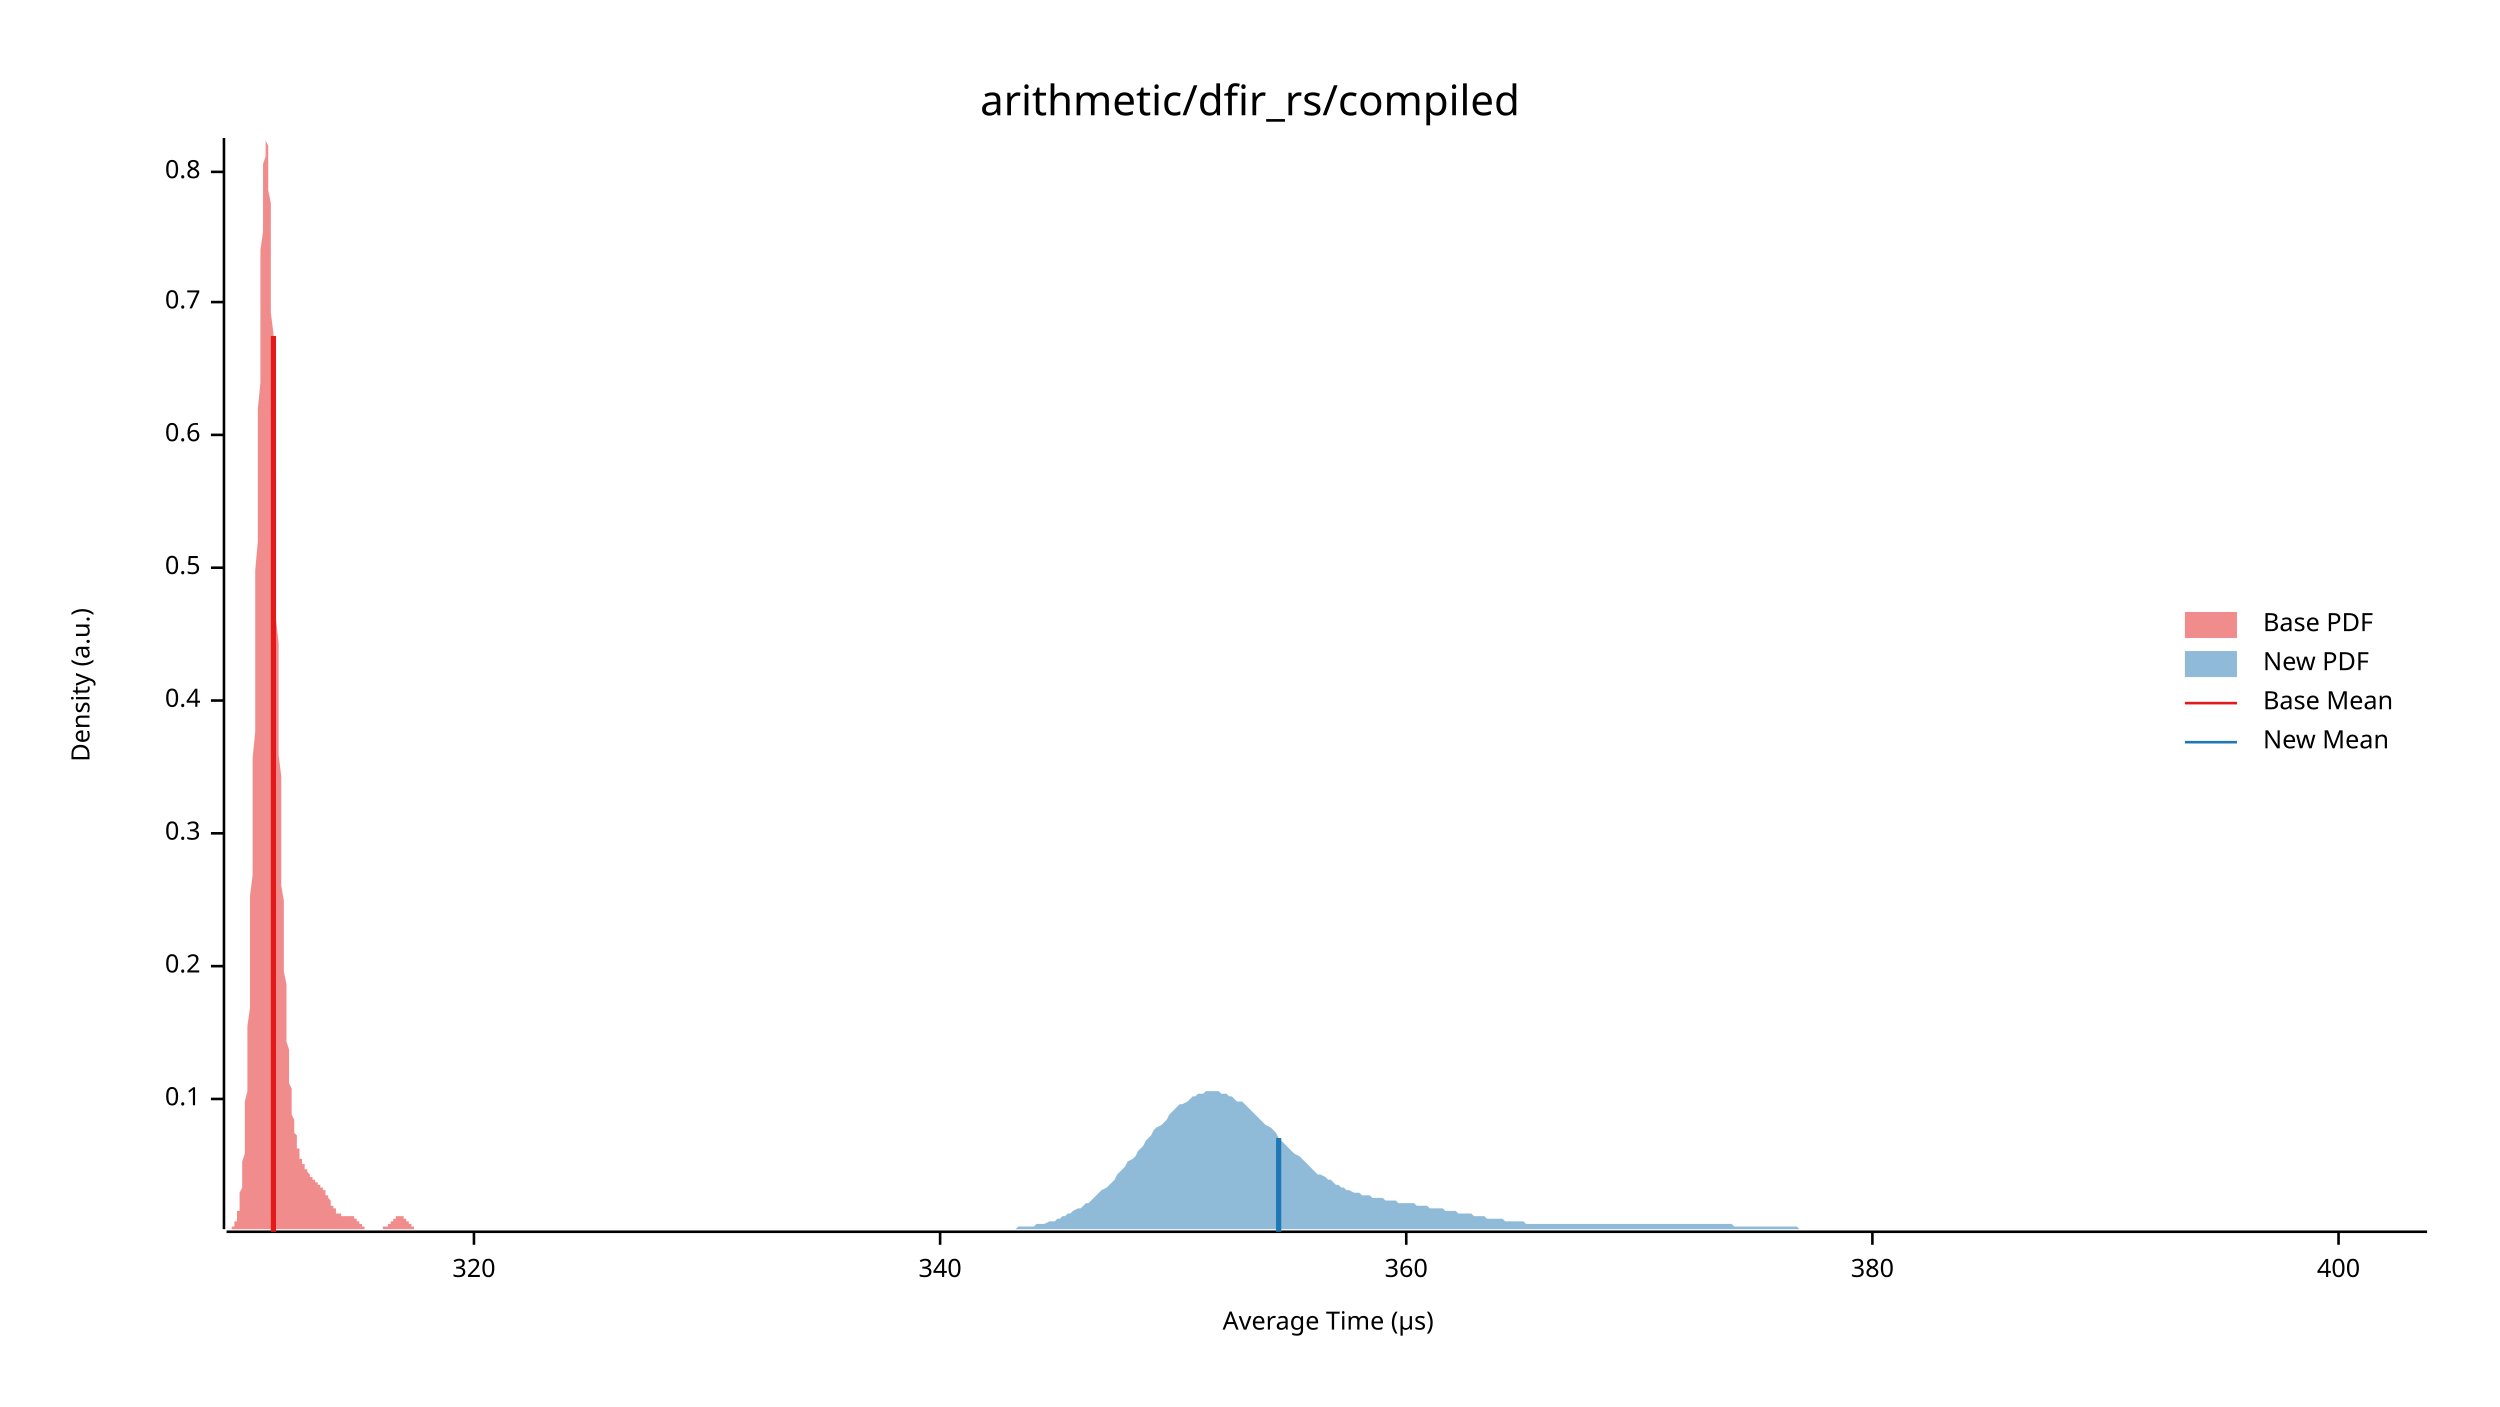
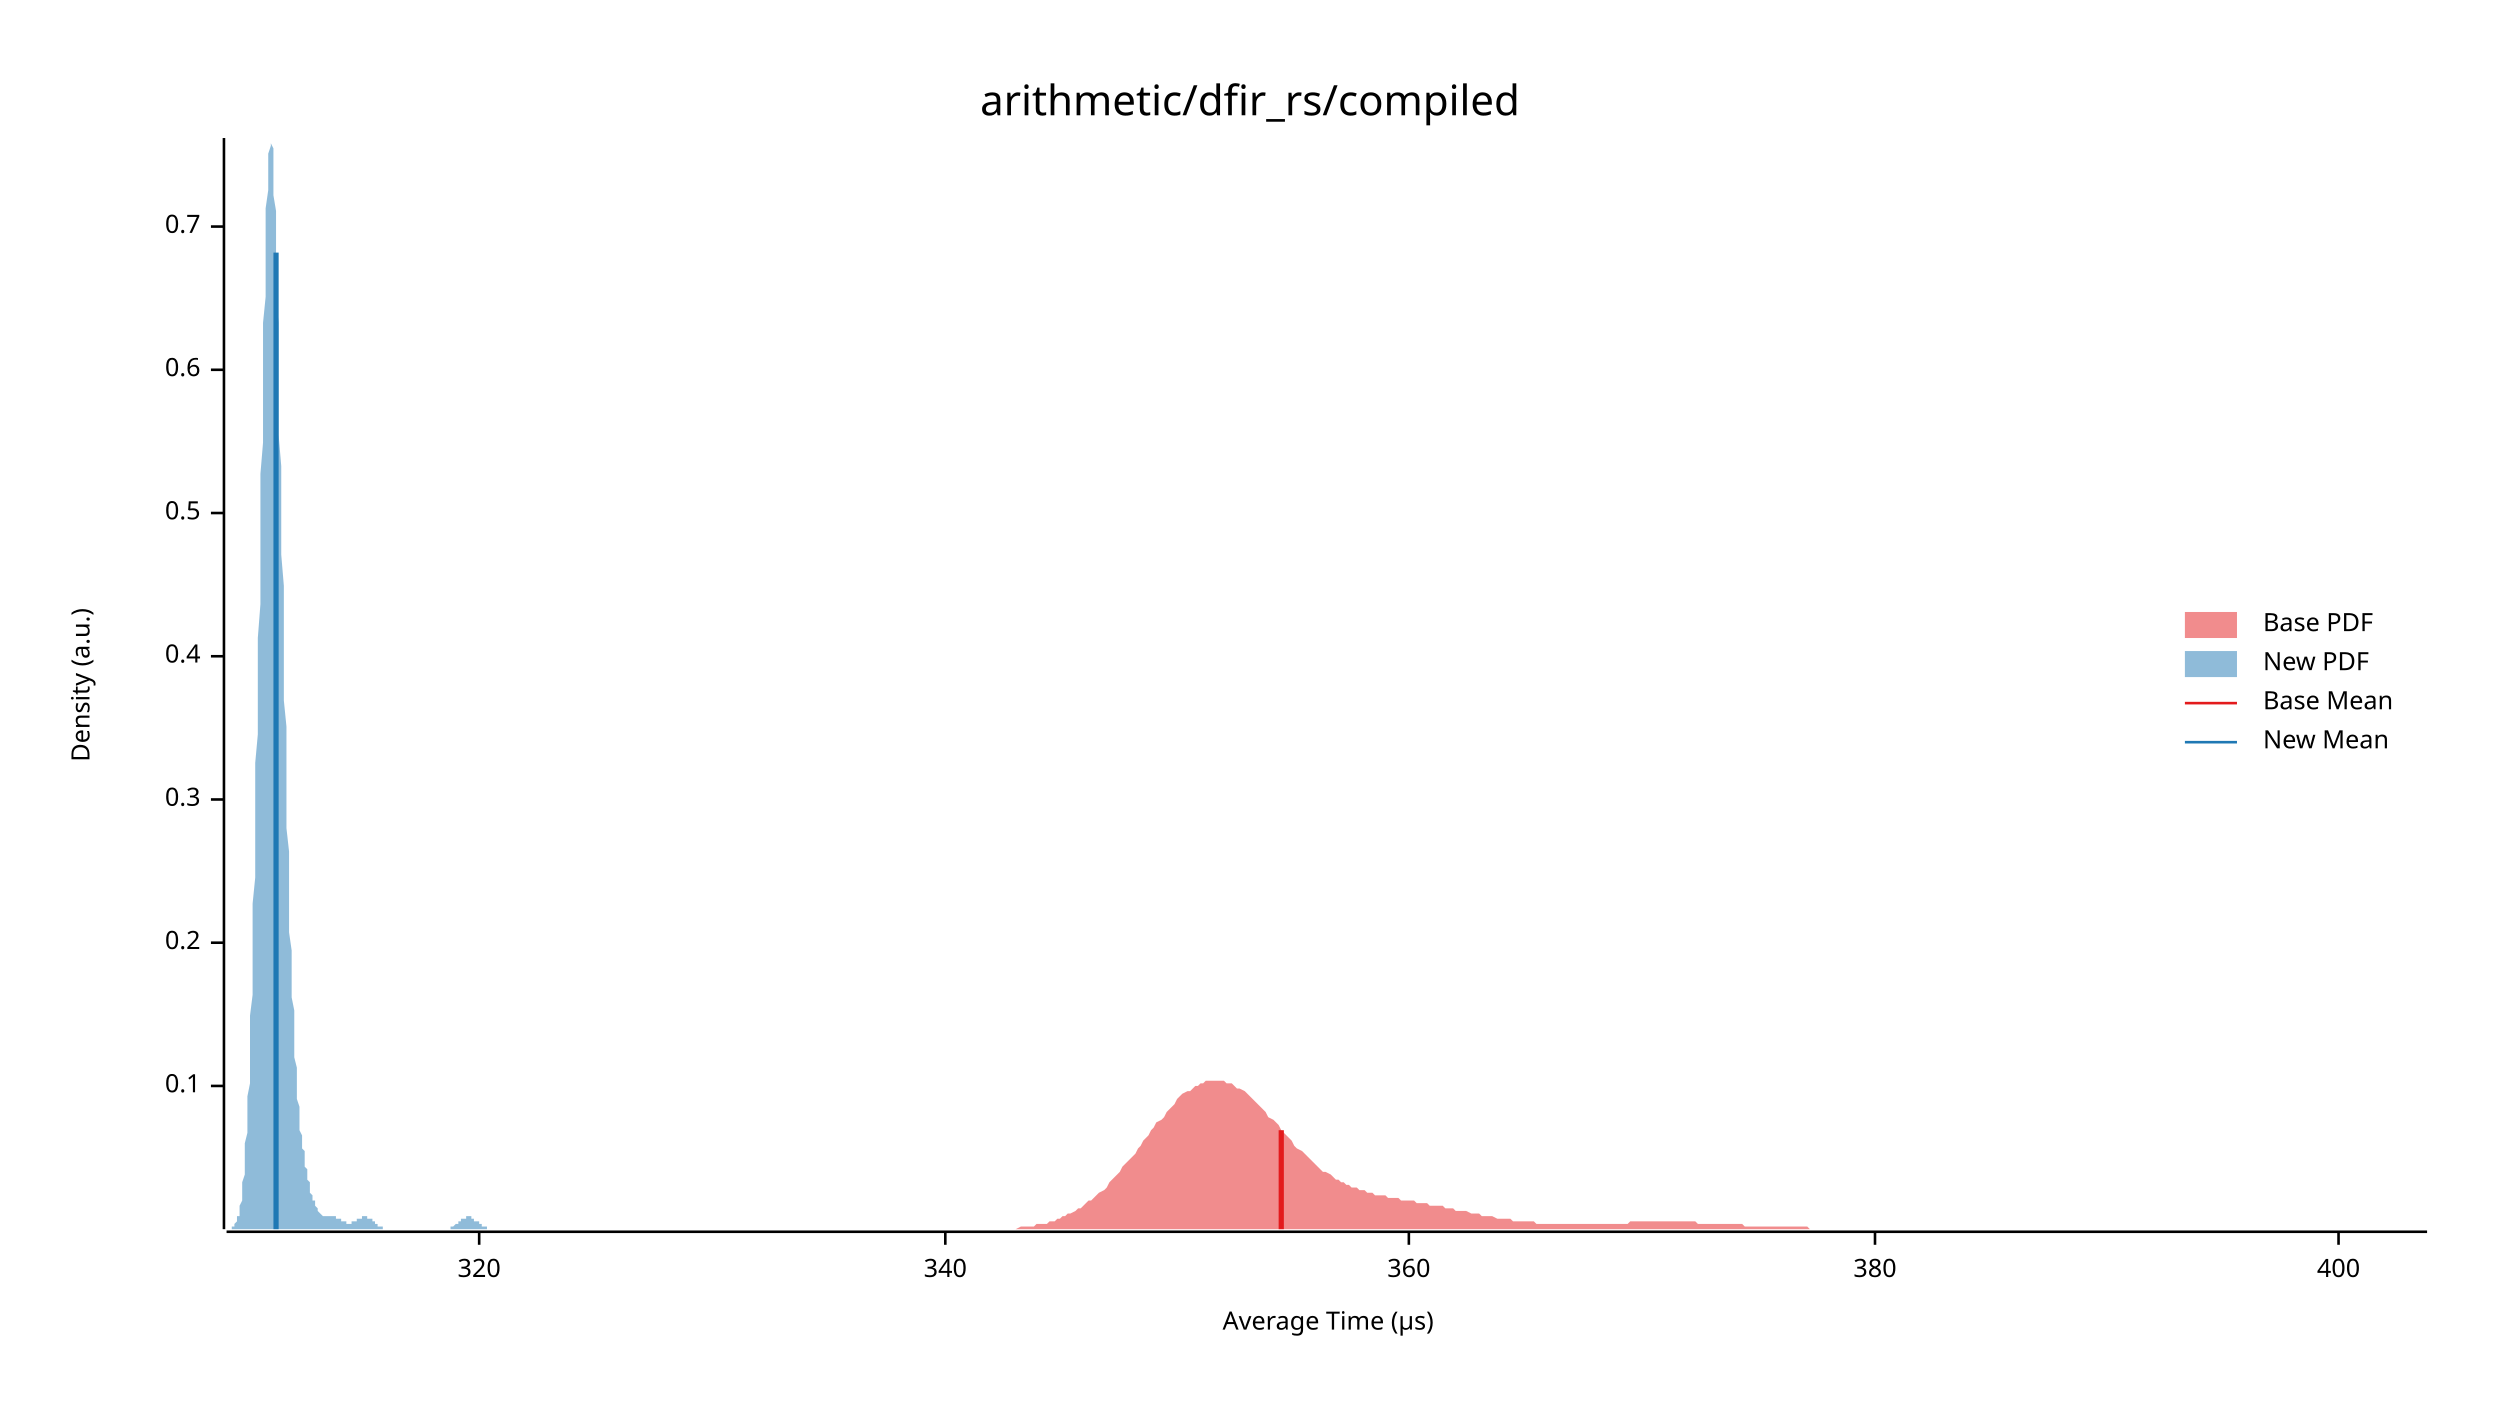
<svg xmlns="http://www.w3.org/2000/svg" width="960" height="540" viewBox="0 0 960 540">
  <text x="480" y="32" dy="0.76em" text-anchor="middle" font-family="sans-serif" font-size="16.129" opacity="1" fill="#000000">
arithmetic/dfir_rs/compiled
</text>
  <text x="27" y="263" dy="0.76em" text-anchor="middle" font-family="sans-serif" font-size="9.677" opacity="1" fill="#000000" transform="rotate(270, 27, 263)">
Density (a.u.)
</text>
  <text x="510" y="513" dy="-0.5ex" text-anchor="middle" font-family="sans-serif" font-size="9.677" opacity="1" fill="#000000">
Average Time (µs)
</text>
  <polyline fill="none" opacity="1" stroke="#000000" stroke-width="1" points="86,53 86,472 " />
-   <text x="77" y="422" dy="0.5ex" text-anchor="end" font-family="sans-serif" font-size="9.677" opacity="1" fill="#000000">
+   <text x="77" y="417" dy="0.5ex" text-anchor="end" font-family="sans-serif" font-size="9.677" opacity="1" fill="#000000">
0.1
</text>
-   <polyline fill="none" opacity="1" stroke="#000000" stroke-width="1" points="81,422 86,422 " />
-   <text x="77" y="371" dy="0.5ex" text-anchor="end" font-family="sans-serif" font-size="9.677" opacity="1" fill="#000000">
+   <polyline fill="none" opacity="1" stroke="#000000" stroke-width="1" points="81,417 86,417 " />
+   <text x="77" y="362" dy="0.5ex" text-anchor="end" font-family="sans-serif" font-size="9.677" opacity="1" fill="#000000">
0.2
</text>
-   <polyline fill="none" opacity="1" stroke="#000000" stroke-width="1" points="81,371 86,371 " />
-   <text x="77" y="320" dy="0.5ex" text-anchor="end" font-family="sans-serif" font-size="9.677" opacity="1" fill="#000000">
+   <polyline fill="none" opacity="1" stroke="#000000" stroke-width="1" points="81,362 86,362 " />
+   <text x="77" y="307" dy="0.5ex" text-anchor="end" font-family="sans-serif" font-size="9.677" opacity="1" fill="#000000">
0.3
</text>
-   <polyline fill="none" opacity="1" stroke="#000000" stroke-width="1" points="81,320 86,320 " />
-   <text x="77" y="269" dy="0.5ex" text-anchor="end" font-family="sans-serif" font-size="9.677" opacity="1" fill="#000000">
+   <polyline fill="none" opacity="1" stroke="#000000" stroke-width="1" points="81,307 86,307 " />
+   <text x="77" y="252" dy="0.5ex" text-anchor="end" font-family="sans-serif" font-size="9.677" opacity="1" fill="#000000">
0.4
</text>
-   <polyline fill="none" opacity="1" stroke="#000000" stroke-width="1" points="81,269 86,269 " />
-   <text x="77" y="218" dy="0.5ex" text-anchor="end" font-family="sans-serif" font-size="9.677" opacity="1" fill="#000000">
+   <polyline fill="none" opacity="1" stroke="#000000" stroke-width="1" points="81,252 86,252 " />
+   <text x="77" y="197" dy="0.5ex" text-anchor="end" font-family="sans-serif" font-size="9.677" opacity="1" fill="#000000">
0.5
</text>
-   <polyline fill="none" opacity="1" stroke="#000000" stroke-width="1" points="81,218 86,218 " />
-   <text x="77" y="167" dy="0.5ex" text-anchor="end" font-family="sans-serif" font-size="9.677" opacity="1" fill="#000000">
+   <polyline fill="none" opacity="1" stroke="#000000" stroke-width="1" points="81,197 86,197 " />
+   <text x="77" y="142" dy="0.5ex" text-anchor="end" font-family="sans-serif" font-size="9.677" opacity="1" fill="#000000">
0.6
</text>
-   <polyline fill="none" opacity="1" stroke="#000000" stroke-width="1" points="81,167 86,167 " />
-   <text x="77" y="116" dy="0.5ex" text-anchor="end" font-family="sans-serif" font-size="9.677" opacity="1" fill="#000000">
+   <polyline fill="none" opacity="1" stroke="#000000" stroke-width="1" points="81,142 86,142 " />
+   <text x="77" y="87" dy="0.5ex" text-anchor="end" font-family="sans-serif" font-size="9.677" opacity="1" fill="#000000">
0.7
</text>
-   <polyline fill="none" opacity="1" stroke="#000000" stroke-width="1" points="81,116 86,116 " />
-   <text x="77" y="66" dy="0.5ex" text-anchor="end" font-family="sans-serif" font-size="9.677" opacity="1" fill="#000000">
- 0.8
- </text>
-   <polyline fill="none" opacity="1" stroke="#000000" stroke-width="1" points="81,66 86,66 " />
+   <polyline fill="none" opacity="1" stroke="#000000" stroke-width="1" points="81,87 86,87 " />
  <polyline fill="none" opacity="1" stroke="#000000" stroke-width="1" points="87,473 932,473 " />
-   <text x="182" y="483" dy="0.76em" text-anchor="middle" font-family="sans-serif" font-size="9.677" opacity="1" fill="#000000">
+   <text x="184" y="483" dy="0.76em" text-anchor="middle" font-family="sans-serif" font-size="9.677" opacity="1" fill="#000000">
320
</text>
-   <polyline fill="none" opacity="1" stroke="#000000" stroke-width="1" points="182,473 182,478 " />
-   <text x="361" y="483" dy="0.76em" text-anchor="middle" font-family="sans-serif" font-size="9.677" opacity="1" fill="#000000">
+   <polyline fill="none" opacity="1" stroke="#000000" stroke-width="1" points="184,473 184,478 " />
+   <text x="363" y="483" dy="0.76em" text-anchor="middle" font-family="sans-serif" font-size="9.677" opacity="1" fill="#000000">
340
</text>
-   <polyline fill="none" opacity="1" stroke="#000000" stroke-width="1" points="361,473 361,478 " />
-   <text x="540" y="483" dy="0.76em" text-anchor="middle" font-family="sans-serif" font-size="9.677" opacity="1" fill="#000000">
+   <polyline fill="none" opacity="1" stroke="#000000" stroke-width="1" points="363,473 363,478 " />
+   <text x="541" y="483" dy="0.76em" text-anchor="middle" font-family="sans-serif" font-size="9.677" opacity="1" fill="#000000">
360
</text>
-   <polyline fill="none" opacity="1" stroke="#000000" stroke-width="1" points="540,473 540,478 " />
-   <text x="719" y="483" dy="0.76em" text-anchor="middle" font-family="sans-serif" font-size="9.677" opacity="1" fill="#000000">
+   <polyline fill="none" opacity="1" stroke="#000000" stroke-width="1" points="541,473 541,478 " />
+   <text x="720" y="483" dy="0.76em" text-anchor="middle" font-family="sans-serif" font-size="9.677" opacity="1" fill="#000000">
380
</text>
-   <polyline fill="none" opacity="1" stroke="#000000" stroke-width="1" points="719,473 719,478 " />
+   <polyline fill="none" opacity="1" stroke="#000000" stroke-width="1" points="720,473 720,478 " />
  <text x="898" y="483" dy="0.76em" text-anchor="middle" font-family="sans-serif" font-size="9.677" opacity="1" fill="#000000">
400
</text>
  <polyline fill="none" opacity="1" stroke="#000000" stroke-width="1" points="898,473 898,478 " />
-   <polygon opacity="0.5" fill="#E31A1C" points="87,472 87,472 87,472 87,472 87,472 87,472 87,472 88,472 88,472 88,472 88,472 88,472 88,472 88,472 89,472 89,472 89,471 89,471 89,471 89,471 90,471 90,471 90,470 90,470 90,470 90,469 90,469 91,469 91,468 91,467 91,467 91,466 91,465 92,465 92,464 92,463 92,462 92,460 92,459 92,458 93,456 93,454 93,453 93,451 93,448 93,446 94,443 94,441 94,438 94,434 94,431 94,427 94,423 95,419 95,415 95,410 95,405 95,399 95,394 96,387 96,381 96,374 96,367 96,360 96,352 96,344 97,336 97,328 97,319 97,310 97,300 97,291 98,281 98,271 98,261 98,250 98,240 98,229 98,219 99,208 99,198 99,187 99,177 99,167 99,157 100,147 100,138 100,129 100,120 100,111 100,103 100,96 101,89 101,83 101,77 101,72 101,67 101,63 102,60 102,57 102,55 102,54 102,53 102,54 102,54 103,56 103,58 103,61 103,64 103,68 103,73 104,78 104,84 104,90 104,97 104,104 104,112 104,120 105,128 105,136 105,145 105,154 105,163 105,172 106,182 106,191 106,201 106,210 106,219 106,229 106,238 107,247 107,256 107,265 107,273 107,282 107,290 108,298 108,306 108,313 108,320 108,327 108,334 108,340 109,346 109,352 109,358 109,363 109,368 109,373 110,378 110,382 110,386 110,390 110,394 110,397 110,400 111,403 111,406 111,409 111,412 111,414 111,416 112,418 112,420 112,422 112,424 112,425 112,427 112,428 113,430 113,431 113,432 113,433 113,434 113,435 114,436 114,437 114,438 114,439 114,439 114,440 114,441 115,441 115,442 115,443 115,443 115,444 115,444 115,445 116,445 116,445 116,446 116,446 116,447 116,447 117,447 117,448 117,448 117,448 117,448 117,449 117,449 118,449 118,449 118,450 118,450 118,450 118,450 119,451 119,451 119,451 119,451 119,451 119,452 119,452 120,452 120,452 120,452 120,452 120,453 120,453 121,453 121,453 121,453 121,453 121,454 121,454 121,454 122,454 122,454 122,454 122,454 122,455 122,455 123,455 123,455 123,455 123,455 123,456 123,456 123,456 124,456 124,456 124,457 124,457 124,457 124,457 125,457 125,458 125,458 125,458 125,458 125,459 125,459 126,459 126,459 126,460 126,460 126,460 126,460 127,461 127,461 127,461 127,462 127,462 127,462 127,463 128,463 128,463 128,463 128,464 128,464 128,464 129,464 129,465 129,465 129,465 129,465 129,465 129,466 130,466 130,466 130,466 130,466 130,466 130,466 131,466 131,467 131,467 131,467 131,467 131,467 131,467 132,467 132,467 132,467 132,467 132,467 132,467 133,467 133,467 133,467 133,467 133,467 133,467 133,467 134,467 134,467 134,467 134,467 134,467 134,467 135,467 135,467 135,467 135,467 135,467 135,467 135,467 136,467 136,467 136,468 136,468 136,468 136,468 137,468 137,468 137,468 137,469 137,469 137,469 137,469 138,469 138,469 138,470 138,470 138,470 138,470 139,470 139,470 139,470 139,471 139,471 139,471 139,471 140,471 140,471 140,471 140,471 140,472 140,472 141,472 141,472 141,472 141,472 141,472 141,472 141,472 142,472 142,472 142,472 142,472 142,472 142,472 142,472 143,472 143,472 143,472 143,472 143,472 143,472 144,472 144,472 144,472 144,472 144,472 144,472 144,472 145,472 145,472 145,472 145,472 145,472 145,472 146,472 146,472 146,472 146,472 146,472 146,472 146,472 147,472 147,472 147,472 147,472 147,472 147,471 148,471 148,471 148,471 148,471 148,471 148,471 148,471 149,471 149,470 149,470 149,470 149,470 149,470 150,470 150,470 150,469 150,469 150,469 150,469 150,469 151,469 151,468 151,468 151,468 151,468 151,468 152,468 152,468 152,467 152,467 152,467 152,467 152,467 153,467 153,467 153,467 153,467 153,467 153,467 154,467 154,467 154,467 154,467 154,467 154,467 154,467 155,467 155,467 155,468 155,468 155,468 155,468 156,468 156,468 156,468 156,469 156,469 156,469 156,469 157,469 157,469 157,469 157,470 157,470 157,470 158,470 158,470 158,470 158,471 158,471 158,471 158,471 159,471 159,471 159,471 159,471 159,471 159,472 160,472 160,472 160,472 160,472 160,472 160,472 160,472 161,472 161,472 161,472 161,472 161,472 161,472 162,472 162,472 162,472 162,472 162,472 162,472 162,472 163,472 163,472 163,472 163,472 163,472 87,472 " />
-   <polygon opacity="0.5" fill="#1F78B4" points="380,472 382,472 383,472 384,472 385,472 386,472 387,472 388,472 389,472 390,472 391,471 393,471 394,471 395,471 396,471 397,471 398,470 399,470 400,470 401,470 403,469 404,469 405,469 406,468 407,468 408,467 409,467 410,466 411,466 412,465 414,464 415,464 416,463 417,462 418,462 419,461 420,460 421,459 422,458 423,457 425,456 426,455 427,454 428,453 429,451 430,450 431,449 432,448 433,446 435,445 436,444 437,442 438,441 439,440 440,438 441,437 442,436 443,434 444,433 446,432 447,431 448,430 449,428 450,427 451,426 452,425 453,424 454,424 456,423 457,422 458,421 459,421 460,420 461,420 462,420 463,419 464,419 465,419 467,419 468,419 469,420 470,420 471,420 472,421 473,421 474,422 475,423 477,423 478,424 479,425 480,426 481,427 482,428 483,429 484,430 485,431 486,432 488,433 489,434 490,435 491,437 492,438 493,439 494,440 495,441 496,442 497,443 499,444 500,445 501,446 502,447 503,448 504,449 505,450 506,451 507,451 509,452 510,453 511,453 512,454 513,455 514,455 515,456 516,456 517,457 518,457 520,458 521,458 522,458 523,459 524,459 525,459 526,459 527,460 528,460 530,460 531,460 532,461 533,461 534,461 535,461 536,461 537,462 538,462 539,462 541,462 542,462 543,462 544,463 545,463 546,463 547,463 548,463 549,464 550,464 552,464 553,464 554,464 555,465 556,465 557,465 558,465 559,465 560,466 562,466 563,466 564,466 565,466 566,467 567,467 568,467 569,467 570,467 571,468 573,468 574,468 575,468 576,468 577,468 578,469 579,469 580,469 581,469 583,469 584,469 585,469 586,470 587,470 588,470 589,470 590,470 591,470 592,470 594,470 595,470 596,470 597,470 598,470 599,470 600,470 601,470 602,470 604,470 605,470 606,470 607,470 608,470 609,470 610,470 611,470 612,470 613,470 615,470 616,470 617,470 618,470 619,470 620,470 621,470 622,470 623,470 624,470 626,470 627,470 628,470 629,470 630,470 631,470 632,470 633,470 634,470 636,470 637,470 638,470 639,470 640,470 641,470 642,470 643,470 644,470 645,470 647,470 648,470 649,470 650,470 651,470 652,470 653,470 654,470 655,470 657,470 658,470 659,470 660,470 661,470 662,470 663,470 664,470 665,470 666,471 668,471 669,471 670,471 671,471 672,471 673,471 674,471 675,471 676,471 677,471 679,471 680,471 681,471 682,471 683,471 684,471 685,471 686,471 687,471 689,471 690,471 691,472 692,472 693,472 694,472 695,472 696,472 697,472 698,472 700,472 701,472 702,472 703,472 704,472 705,472 706,472 707,472 708,472 710,472 711,472 712,472 713,472 714,472 715,472 716,472 717,472 718,472 719,472 721,472 722,472 723,472 724,472 725,472 726,472 727,472 728,472 729,472 731,472 732,472 733,472 734,472 735,472 736,472 737,472 738,472 739,472 740,472 742,472 743,472 744,472 745,472 746,472 747,472 748,472 749,472 750,472 751,472 753,472 754,472 755,472 756,472 757,472 758,472 759,472 760,472 761,472 763,472 764,472 765,472 766,472 767,472 768,472 769,472 770,472 771,472 772,472 774,472 775,472 776,472 777,472 778,472 779,472 780,472 781,472 782,472 784,472 785,472 786,472 787,472 788,472 789,472 790,472 791,472 792,472 793,472 795,472 796,472 797,472 798,472 799,472 800,472 801,472 802,472 803,472 804,472 806,472 807,472 808,472 809,472 810,472 811,472 812,472 813,472 814,472 816,472 817,472 818,472 819,472 820,472 821,472 822,472 823,472 824,472 825,472 827,472 828,472 829,472 830,472 831,472 832,472 833,472 834,472 835,472 837,472 838,472 839,472 840,472 841,472 842,472 843,472 844,472 845,472 846,472 848,472 849,472 850,472 851,472 852,472 853,472 854,472 855,472 856,472 858,472 859,472 860,472 861,472 862,472 863,472 864,472 865,472 866,472 867,472 869,472 870,472 871,472 872,472 873,472 874,472 875,472 876,472 877,472 878,472 880,472 881,472 882,472 883,472 884,472 885,472 886,472 887,472 888,472 890,472 891,472 892,472 893,472 894,472 895,472 896,472 897,472 898,472 899,472 901,472 902,472 903,472 904,472 905,472 906,472 907,472 908,472 909,472 911,472 912,472 913,472 914,472 915,472 916,472 917,472 918,472 919,472 920,472 922,472 923,472 924,472 925,472 926,472 927,472 928,472 929,472 930,472 932,472 932,472 380,472 " />
-   <polyline fill="none" opacity="1" stroke="#E31A1C" stroke-width="2" points="105,473 105,129 " />
-   <polyline fill="none" opacity="1" stroke="#1F78B4" stroke-width="2" points="491,473 491,437 " />
+   <polygon opacity="0.5" fill="#E31A1C" points="382,472 383,472 384,472 385,472 386,472 387,472 388,472 389,472 390,472 392,471 393,471 394,471 395,471 396,471 397,471 398,470 399,470 400,470 402,470 403,469 404,469 405,469 406,468 407,468 408,467 409,467 410,466 411,466 413,465 414,464 415,464 416,463 417,462 418,461 419,461 420,460 421,459 422,458 424,457 425,456 426,454 427,453 428,452 429,451 430,450 431,448 432,447 433,446 435,444 436,443 437,441 438,440 439,438 440,437 441,436 442,434 443,433 444,431 446,430 447,429 448,427 449,426 450,425 451,424 452,422 453,421 454,420 456,419 457,419 458,418 459,417 460,417 461,416 462,416 463,415 464,415 465,415 467,415 468,415 469,415 470,415 471,416 472,416 473,416 474,417 475,418 476,418 478,419 479,420 480,421 481,422 482,423 483,424 484,425 485,426 486,427 487,429 489,430 490,431 491,432 492,434 493,435 494,436 495,437 496,438 497,440 498,441 500,442 501,443 502,444 503,445 504,446 505,447 506,448 507,449 508,450 509,450 511,451 512,452 513,453 514,453 515,454 516,454 517,455 518,455 519,456 521,456 522,457 523,457 524,457 525,458 526,458 527,458 528,459 529,459 530,459 532,459 533,460 534,460 535,460 536,460 537,460 538,461 539,461 540,461 541,461 543,461 544,462 545,462 546,462 547,462 548,462 549,463 550,463 551,463 552,463 554,463 555,464 556,464 557,464 558,464 559,465 560,465 561,465 562,465 563,465 565,466 566,466 567,466 568,466 569,467 570,467 571,467 572,467 573,467 575,468 576,468 577,468 578,468 579,468 580,468 581,469 582,469 583,469 584,469 586,469 587,469 588,469 589,469 590,470 591,470 592,470 593,470 594,470 595,470 597,470 598,470 599,470 600,470 601,470 602,470 603,470 604,470 605,470 606,470 608,470 609,470 610,470 611,470 612,470 613,470 614,470 615,470 616,470 617,470 619,470 620,470 621,470 622,470 623,470 624,470 625,470 626,469 627,469 628,469 630,469 631,469 632,469 633,469 634,469 635,469 636,469 637,469 638,469 640,469 641,469 642,469 643,469 644,469 645,469 646,469 647,469 648,469 649,469 651,469 652,470 653,470 654,470 655,470 656,470 657,470 658,470 659,470 660,470 662,470 663,470 664,470 665,470 666,470 667,470 668,470 669,470 670,471 671,471 673,471 674,471 675,471 676,471 677,471 678,471 679,471 680,471 681,471 682,471 684,471 685,471 686,471 687,471 688,471 689,471 690,471 691,471 692,471 694,471 695,472 696,472 697,472 698,472 699,472 700,472 701,472 702,472 703,472 705,472 706,472 707,472 708,472 709,472 710,472 711,472 712,472 713,472 714,472 716,472 717,472 718,472 719,472 720,472 721,472 722,472 723,472 724,472 725,472 727,472 728,472 729,472 730,472 731,472 732,472 733,472 734,472 735,472 736,472 738,472 739,472 740,472 741,472 742,472 743,472 744,472 745,472 746,472 747,472 749,472 750,472 751,472 752,472 753,472 754,472 755,472 756,472 757,472 759,472 760,472 761,472 762,472 763,472 764,472 765,472 766,472 767,472 768,472 770,472 771,472 772,472 773,472 774,472 775,472 776,472 777,472 778,472 779,472 781,472 782,472 783,472 784,472 785,472 786,472 787,472 788,472 789,472 790,472 792,472 793,472 794,472 795,472 796,472 797,472 798,472 799,472 800,472 801,472 803,472 804,472 805,472 806,472 807,472 808,472 809,472 810,472 811,472 813,472 814,472 815,472 816,472 817,472 818,472 819,472 820,472 821,472 822,472 824,472 825,472 826,472 827,472 828,472 829,472 830,472 831,472 832,472 833,472 835,472 836,472 837,472 838,472 839,472 840,472 841,472 842,472 843,472 844,472 846,472 847,472 848,472 849,472 850,472 851,472 852,472 853,472 854,472 855,472 857,472 858,472 859,472 860,472 861,472 862,472 863,472 864,472 865,472 866,472 868,472 869,472 870,472 871,472 872,472 873,472 874,472 875,472 876,472 878,472 879,472 880,472 881,472 882,472 883,472 884,472 885,472 886,472 887,472 889,472 890,472 891,472 892,472 893,472 894,472 895,472 896,472 897,472 898,472 900,472 901,472 902,472 903,472 904,472 905,472 906,472 907,472 908,472 909,472 911,472 912,472 913,472 914,472 915,472 916,472 917,472 918,472 919,472 920,472 922,472 923,472 924,472 925,472 926,472 927,472 928,472 929,472 930,472 932,472 932,472 382,472 " />
+   <polygon opacity="0.5" fill="#1F78B4" points="87,472 87,472 87,472 87,472 87,472 88,472 88,472 88,472 88,472 88,472 89,472 89,472 89,472 89,471 89,471 90,471 90,471 90,470 90,470 90,470 91,469 91,469 91,468 91,467 92,467 92,466 92,465 92,464 92,463 93,461 93,460 93,458 93,456 93,454 94,451 94,449 94,446 94,442 94,439 95,435 95,431 95,426 95,421 96,416 96,410 96,404 96,397 96,390 97,382 97,374 97,365 97,356 97,347 98,337 98,327 98,316 98,305 98,293 99,282 99,270 99,257 99,245 100,232 100,220 100,207 100,195 100,182 101,170 101,158 101,146 101,135 101,124 102,114 102,104 102,95 102,87 102,80 103,73 103,68 103,63 103,59 104,56 104,54 104,53 104,54 104,55 105,57 105,60 105,64 105,69 105,75 106,81 106,89 106,97 106,105 106,115 107,124 107,135 107,145 107,156 107,167 108,179 108,190 108,202 108,213 109,225 109,236 109,247 109,258 109,269 110,279 110,289 110,299 110,309 110,318 111,327 111,335 111,343 111,351 111,358 112,365 112,371 112,377 112,383 113,388 113,393 113,397 113,402 113,406 114,410 114,413 114,416 114,419 114,422 115,425 115,427 115,430 115,432 115,434 116,436 116,438 116,439 116,441 117,442 117,444 117,445 117,446 117,448 118,449 118,450 118,451 118,452 118,453 119,454 119,455 119,456 119,457 119,458 120,459 120,459 120,460 120,461 121,461 121,462 121,462 121,463 121,463 122,464 122,464 122,465 122,465 122,465 123,466 123,466 123,466 123,466 123,466 124,467 124,467 124,467 124,467 124,467 125,467 125,467 125,467 125,467 126,467 126,467 126,467 126,467 126,467 127,467 127,467 127,467 127,467 127,467 128,467 128,467 128,467 128,467 128,467 129,467 129,467 129,467 129,468 130,468 130,468 130,468 130,468 130,468 131,468 131,468 131,469 131,469 131,469 132,469 132,469 132,469 132,469 132,469 133,469 133,469 133,470 133,470 134,470 134,470 134,470 134,470 134,470 135,470 135,469 135,469 135,469 135,469 136,469 136,469 136,469 136,469 136,469 137,469 137,468 137,468 137,468 138,468 138,468 138,468 138,468 138,468 139,468 139,468 139,467 139,467 139,467 140,467 140,467 140,467 140,467 140,467 141,467 141,468 141,468 141,468 141,468 142,468 142,468 142,468 142,468 143,468 143,469 143,469 143,469 143,469 144,469 144,469 144,470 144,470 144,470 145,470 145,470 145,470 145,471 145,471 146,471 146,471 146,471 146,471 147,471 147,471 147,472 147,472 147,472 148,472 148,472 148,472 148,472 148,472 149,472 149,472 149,472 149,472 149,472 150,472 150,472 150,472 150,472 151,472 151,472 151,472 151,472 151,472 152,472 152,472 152,472 152,472 152,472 153,472 153,472 153,472 153,472 153,472 154,472 154,472 154,472 154,472 155,472 155,472 155,472 155,472 155,472 156,472 156,472 156,472 156,472 156,472 157,472 157,472 157,472 157,472 157,472 158,472 158,472 158,472 158,472 159,472 159,472 159,472 159,472 159,472 160,472 160,472 160,472 160,472 160,472 161,472 161,472 161,472 161,472 161,472 162,472 162,472 162,472 162,472 162,472 163,472 163,472 163,472 163,472 164,472 164,472 164,472 164,472 164,472 165,472 165,472 165,472 165,472 165,472 166,472 166,472 166,472 166,472 166,472 167,472 167,472 167,472 167,472 168,472 168,472 168,472 168,472 168,472 169,472 169,472 169,472 169,472 169,472 170,472 170,472 170,472 170,472 170,472 171,472 171,472 171,472 171,472 172,472 172,472 172,472 172,472 172,472 173,472 173,472 173,471 173,471 173,471 174,471 174,471 174,471 174,471 174,471 175,470 175,470 175,470 175,470 176,470 176,470 176,469 176,469 176,469 177,469 177,469 177,469 177,468 177,468 178,468 178,468 178,468 178,468 178,468 179,468 179,468 179,467 179,467 179,467 180,467 180,467 180,467 180,467 181,467 181,468 181,468 181,468 181,468 182,468 182,468 182,468 182,468 182,469 183,469 183,469 183,469 183,469 183,469 184,469 184,470 184,470 184,470 185,470 185,470 185,470 185,471 185,471 186,471 186,471 186,471 186,471 186,471 187,471 187,472 187,472 187,472 187,472 188,472 188,472 188,472 188,472 189,472 189,472 189,472 189,472 189,472 190,472 190,472 190,472 190,472 190,472 191,472 191,472 191,472 191,472 191,472 87,472 " />
+   <polyline fill="none" opacity="1" stroke="#E31A1C" stroke-width="2" points="492,472 492,434 " />
+   <polyline fill="none" opacity="1" stroke="#1F78B4" stroke-width="2" points="106,472 106,97 " />
  <text x="869" y="235" dy="0.76em" text-anchor="start" font-family="sans-serif" font-size="9.677" opacity="1" fill="#000000">
Base PDF
</text>
  <text x="869" y="250" dy="0.76em" text-anchor="start" font-family="sans-serif" font-size="9.677" opacity="1" fill="#000000">
New PDF
</text>
  <text x="869" y="265" dy="0.76em" text-anchor="start" font-family="sans-serif" font-size="9.677" opacity="1" fill="#000000">
Base Mean
</text>
  <text x="869" y="280" dy="0.76em" text-anchor="start" font-family="sans-serif" font-size="9.677" opacity="1" fill="#000000">
New Mean
</text>
  <rect x="839" y="235" width="20" height="10" opacity="0.5" fill="#E31A1C" stroke="none" />
  <rect x="839" y="250" width="20" height="10" opacity="0.5" fill="#1F78B4" stroke="none" />
  <polyline fill="none" opacity="1" stroke="#E31A1C" stroke-width="1" points="839,270 859,270 " />
  <polyline fill="none" opacity="1" stroke="#1F78B4" stroke-width="1" points="839,285 859,285 " />
</svg>
